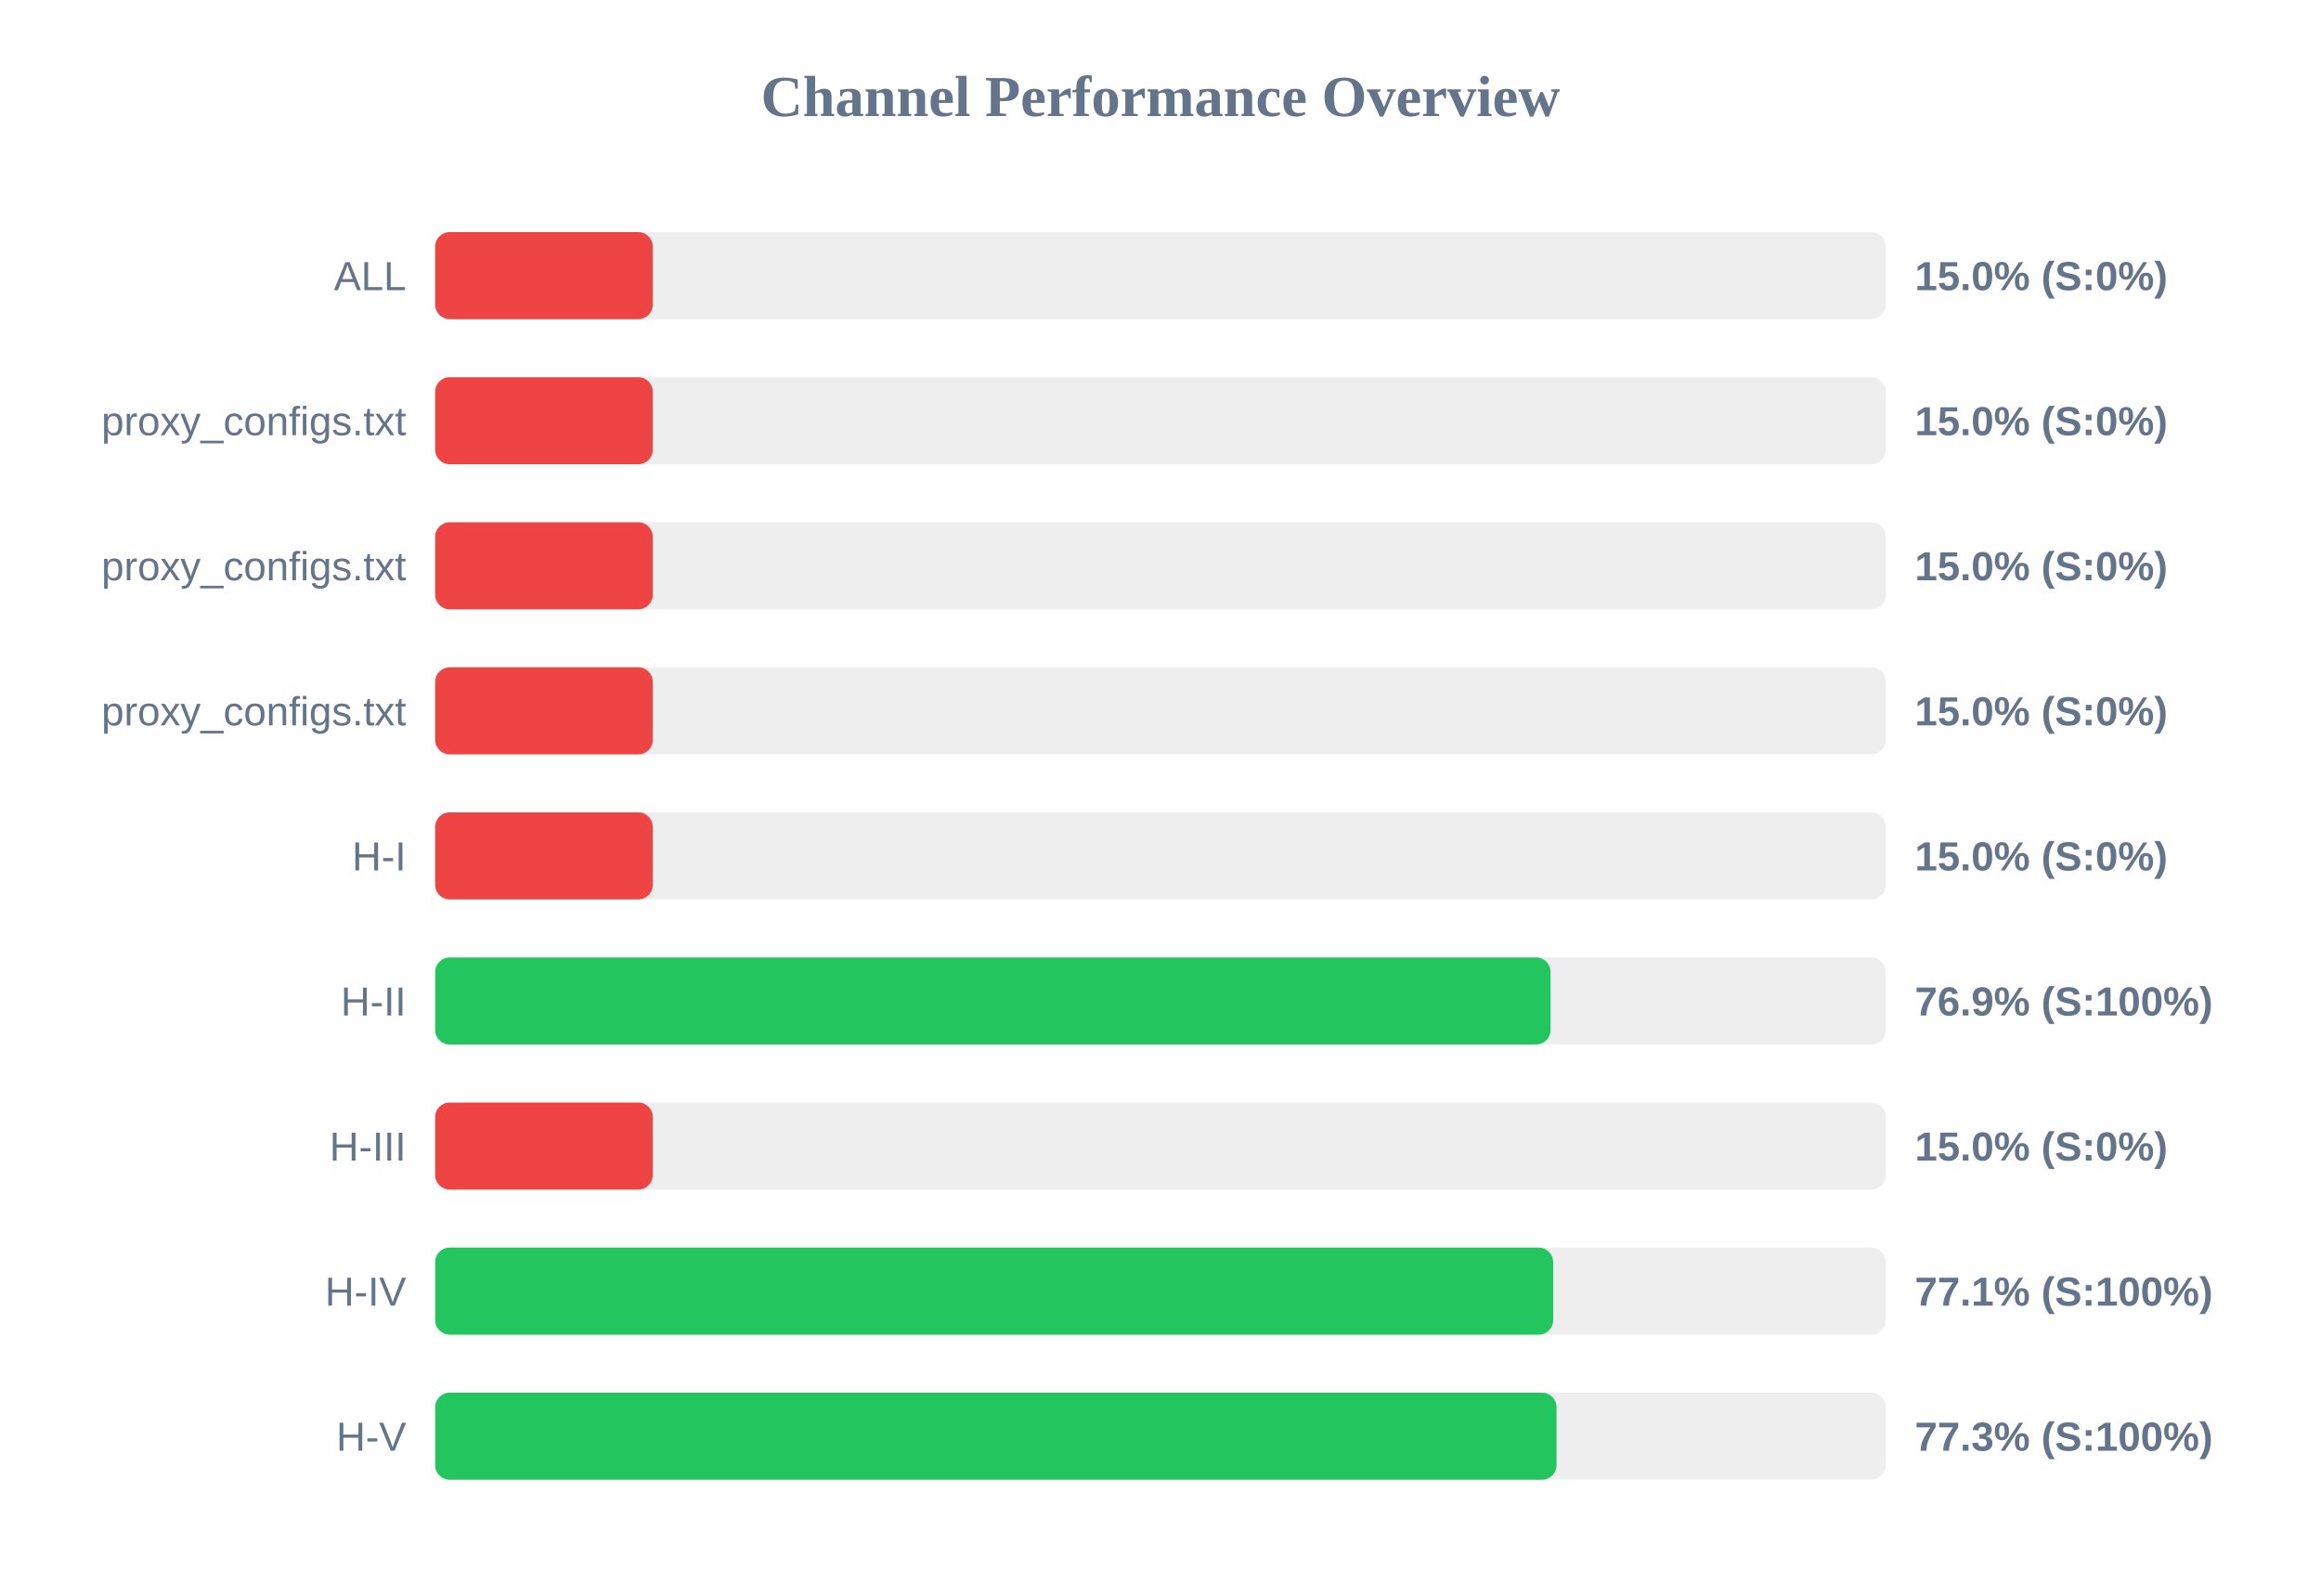
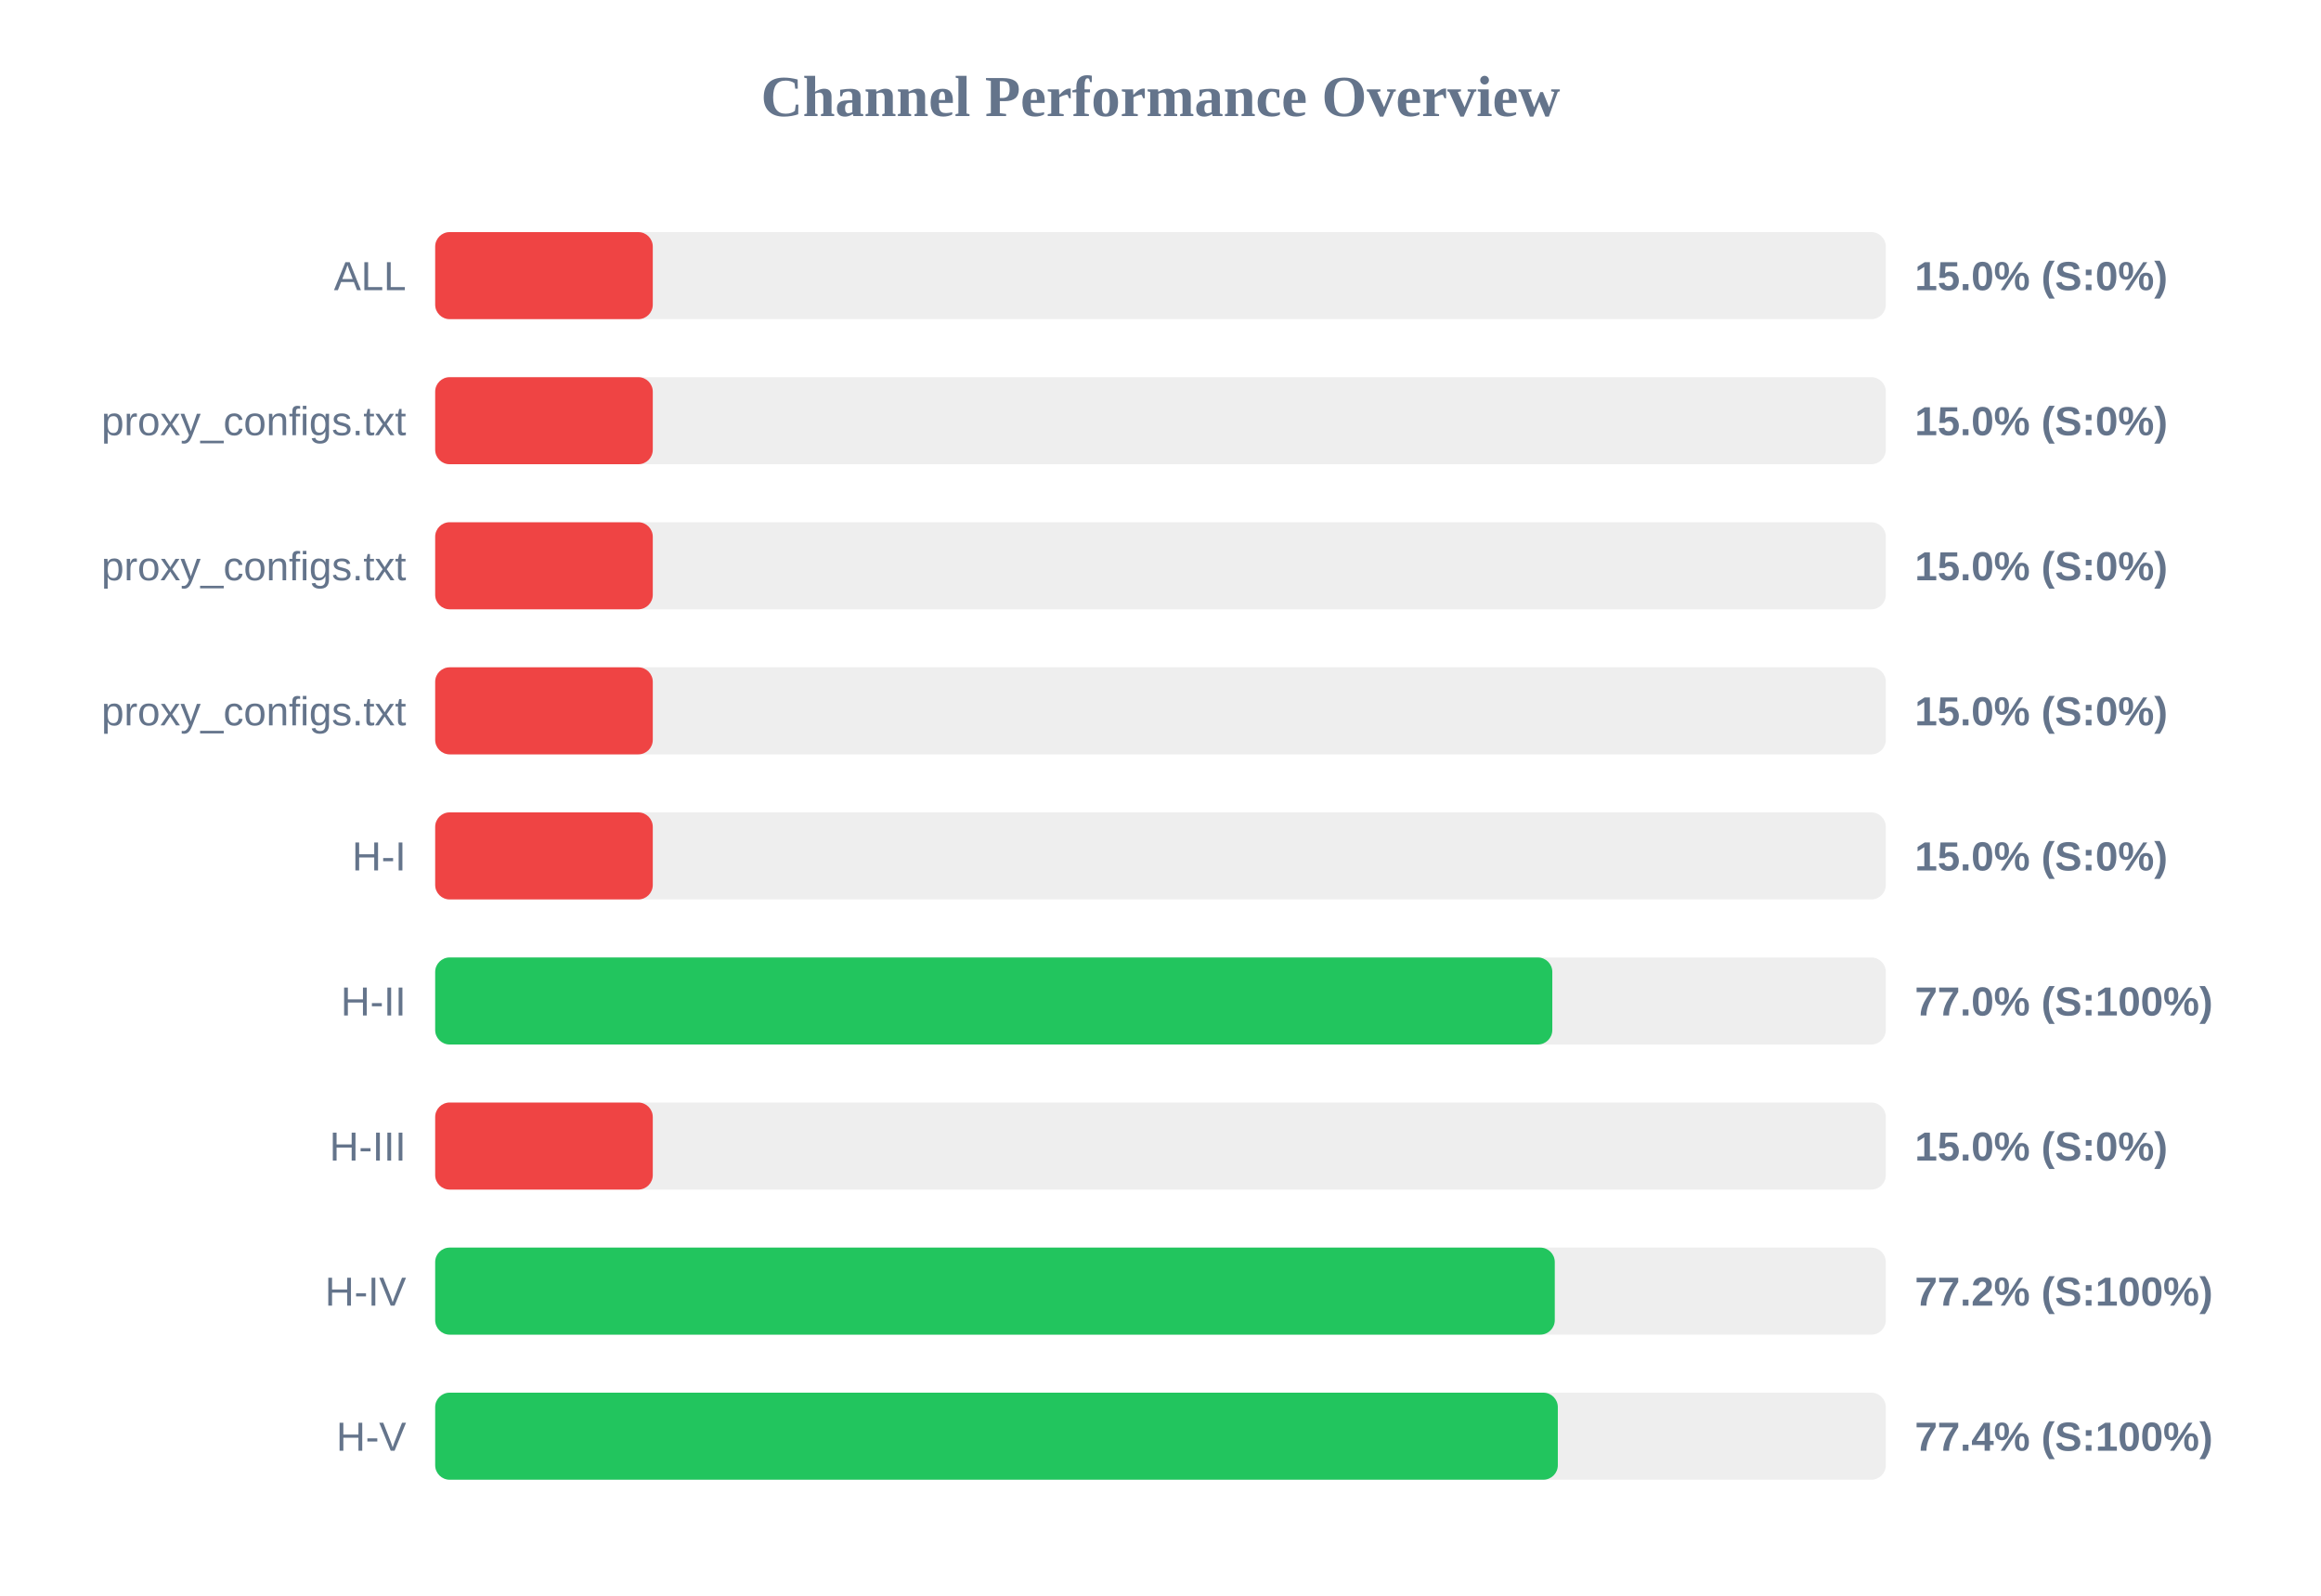
<svg xmlns="http://www.w3.org/2000/svg" width="800" height="550" version="1.1">
  <style>
        .row { font: 14px Arial; fill: #64748b; }
        .score { font: bold 14px Arial; fill: #64748b; }
    </style>
  <text x="400" y="40" text-anchor="middle" font-size="20px" font-weight="bold" fill="#64748b">Channel Performance Overview</text>
  <rect x="150" y="80" width="500" height="30" fill="#eee" rx="5" />
  <rect x="150" y="80" width="75.0" height="30" fill="#ef4444" rx="5" />
  <text x="140" y="100" text-anchor="end" class="row">ALL</text>
  <text x="660" y="100" text-anchor="start" class="score">15.0% (S:0%)</text>
  <rect x="150" y="130" width="500" height="30" fill="#eee" rx="5" />
  <rect x="150" y="130" width="75.0" height="30" fill="#ef4444" rx="5" />
  <text x="140" y="150" text-anchor="end" class="row">proxy_configs.txt</text>
  <text x="660" y="150" text-anchor="start" class="score">15.0% (S:0%)</text>
  <rect x="150" y="180" width="500" height="30" fill="#eee" rx="5" />
  <rect x="150" y="180" width="75.0" height="30" fill="#ef4444" rx="5" />
  <text x="140" y="200" text-anchor="end" class="row">proxy_configs.txt</text>
  <text x="660" y="200" text-anchor="start" class="score">15.0% (S:0%)</text>
  <rect x="150" y="230" width="500" height="30" fill="#eee" rx="5" />
  <rect x="150" y="230" width="75.0" height="30" fill="#ef4444" rx="5" />
  <text x="140" y="250" text-anchor="end" class="row">proxy_configs.txt</text>
  <text x="660" y="250" text-anchor="start" class="score">15.0% (S:0%)</text>
  <rect x="150" y="280" width="500" height="30" fill="#eee" rx="5" />
  <rect x="150" y="280" width="75.0" height="30" fill="#ef4444" rx="5" />
  <text x="140" y="300" text-anchor="end" class="row">H-I</text>
  <text x="660" y="300" text-anchor="start" class="score">15.0% (S:0%)</text>
  <rect x="150" y="330" width="500" height="30" fill="#eee" rx="5" />
-   <rect x="150" y="330" width="384.45" height="30" fill="#22c55e" rx="5" />
+   <rect x="150" y="330" width="385.05" height="30" fill="#22c55e" rx="5" />
  <text x="140" y="350" text-anchor="end" class="row">H-II</text>
-   <text x="660" y="350" text-anchor="start" class="score">76.9% (S:100%)</text>
+   <text x="660" y="350" text-anchor="start" class="score">77.0% (S:100%)</text>
  <rect x="150" y="380" width="500" height="30" fill="#eee" rx="5" />
  <rect x="150" y="380" width="75.0" height="30" fill="#ef4444" rx="5" />
  <text x="140" y="400" text-anchor="end" class="row">H-III</text>
  <text x="660" y="400" text-anchor="start" class="score">15.0% (S:0%)</text>
  <rect x="150" y="430" width="500" height="30" fill="#eee" rx="5" />
-   <rect x="150" y="430" width="385.35" height="30" fill="#22c55e" rx="5" />
+   <rect x="150" y="430" width="385.9" height="30" fill="#22c55e" rx="5" />
  <text x="140" y="450" text-anchor="end" class="row">H-IV</text>
-   <text x="660" y="450" text-anchor="start" class="score">77.1% (S:100%)</text>
+   <text x="660" y="450" text-anchor="start" class="score">77.2% (S:100%)</text>
  <rect x="150" y="480" width="500" height="30" fill="#eee" rx="5" />
-   <rect x="150" y="480" width="386.5" height="30" fill="#22c55e" rx="5" />
+   <rect x="150" y="480" width="386.95" height="30" fill="#22c55e" rx="5" />
  <text x="140" y="500" text-anchor="end" class="row">H-V</text>
-   <text x="660" y="500" text-anchor="start" class="score">77.3% (S:100%)</text>
+   <text x="660" y="500" text-anchor="start" class="score">77.4% (S:100%)</text>
</svg>
